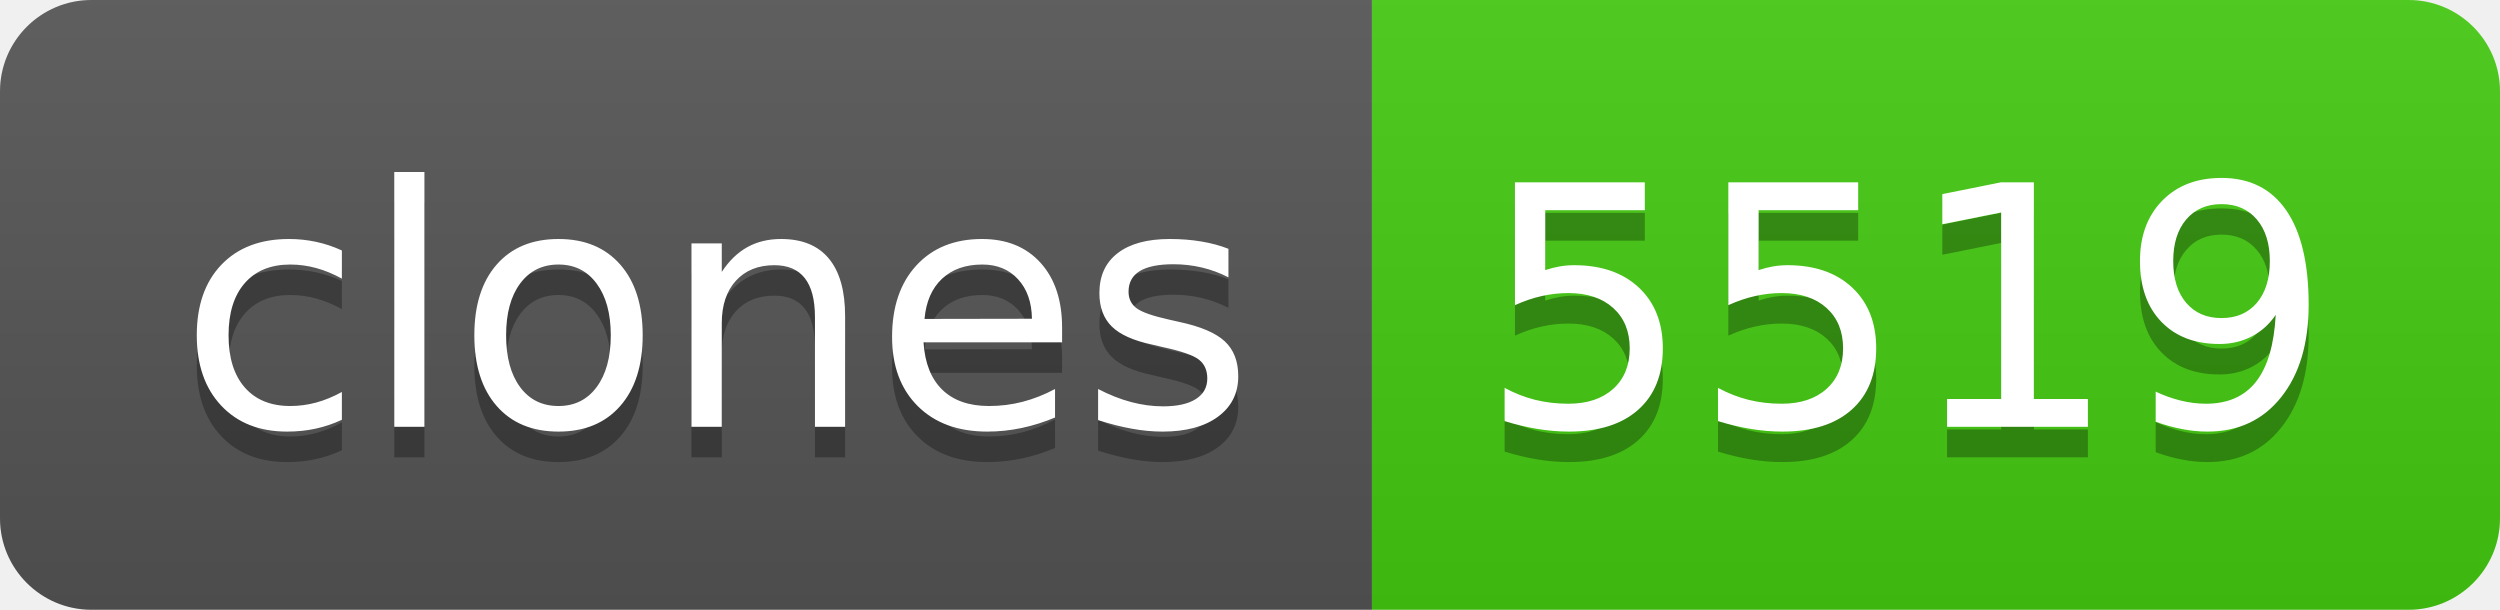
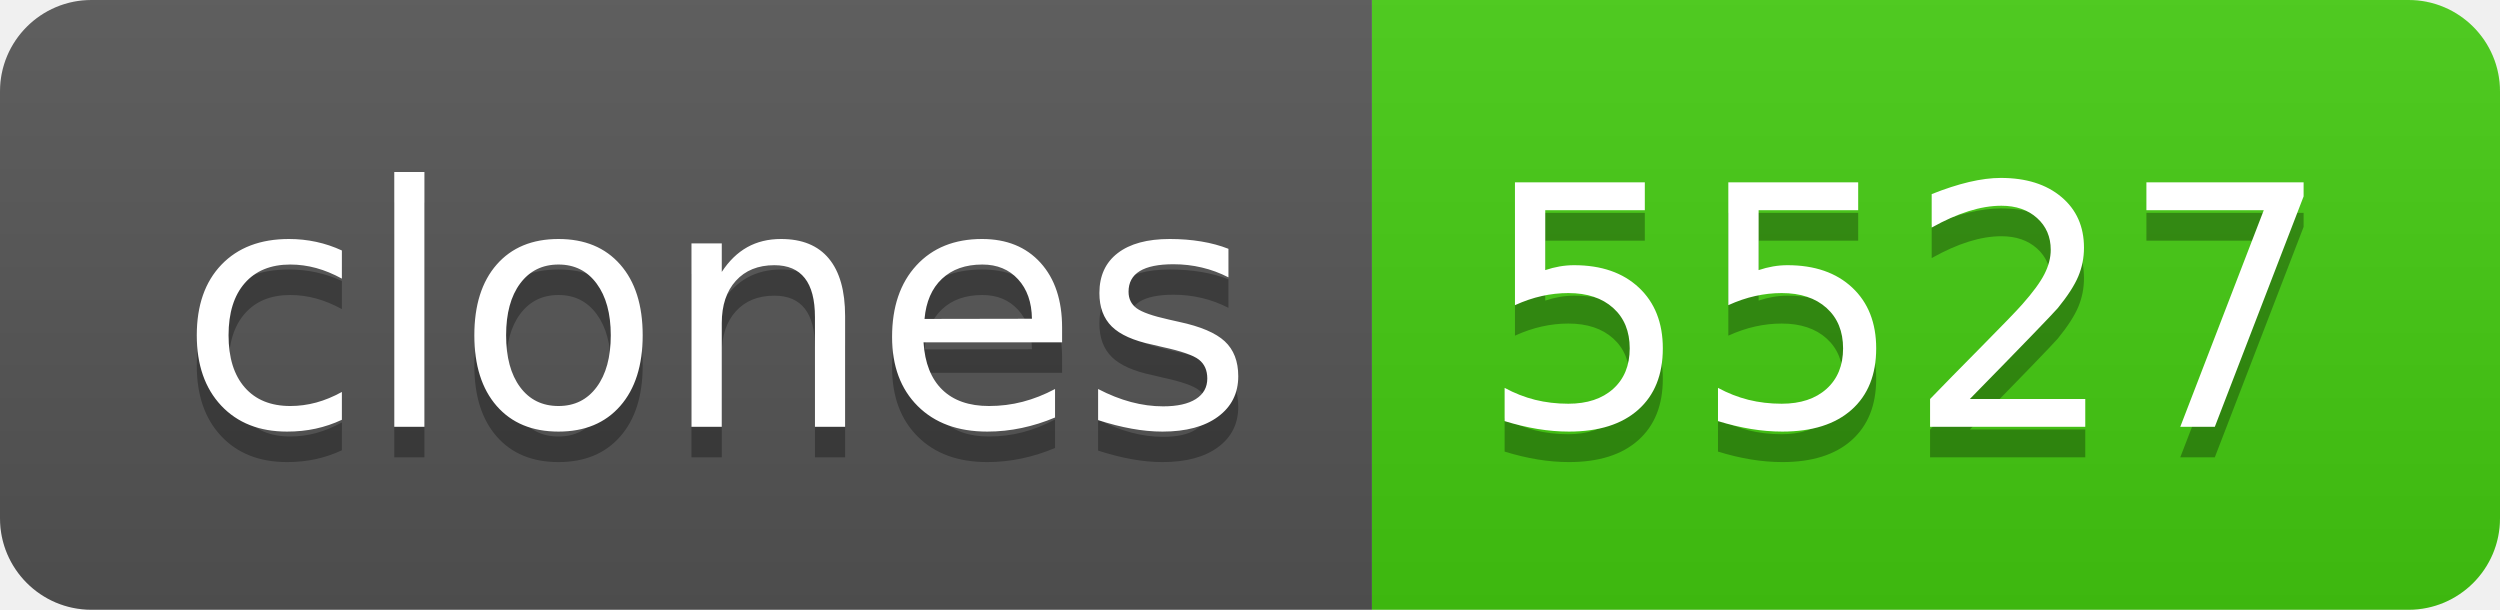
- <svg xmlns="http://www.w3.org/2000/svg" width="82" height="20" role="img" aria-label="clones: 5519">
+ <svg xmlns="http://www.w3.org/2000/svg" width="82" height="20" role="img" aria-label="clones: 5527">
  <linearGradient id="s" x2="0" y2="100%">
    <stop offset="0" stop-color="#bbb" stop-opacity=".1" />
    <stop offset="1" stop-opacity=".1" />
  </linearGradient>
  <clipPath id="r">
    <rect width="82" height="20" rx="3" fill="#fff" />
  </clipPath>
  <g clip-path="url(#r)">
    <rect width="45" height="20" fill="#555" />
    <rect x="45" width="37" height="20" fill="#4c1" />
    <rect width="82" height="20" fill="url(#s)" />
  </g>
  <g fill="#fff" text-anchor="middle" font-family="Verdana,Geneva,DejaVu Sans,sans-serif" text-rendering="geometricPrecision" font-size="110">
    <text aria-hidden="true" x="235" y="150" fill="#010101" fill-opacity=".3" transform="scale(.1)" textLength="350">clones</text>
    <text x="235" y="140" transform="scale(.1)" fill="#fff" textLength="350">clones</text>
-     <text aria-hidden="true" x="625" y="150" fill="#010101" fill-opacity=".3" transform="scale(.1)" textLength="270">5519</text>
-     <text x="625" y="140" transform="scale(.1)" fill="#fff" textLength="270">5519</text>
+     <text aria-hidden="true" x="625" y="150" fill="#010101" fill-opacity=".3" transform="scale(.1)" textLength="270">5527</text>
+     <text x="625" y="140" transform="scale(.1)" fill="#fff" textLength="270">5527</text>
  </g>
</svg>
